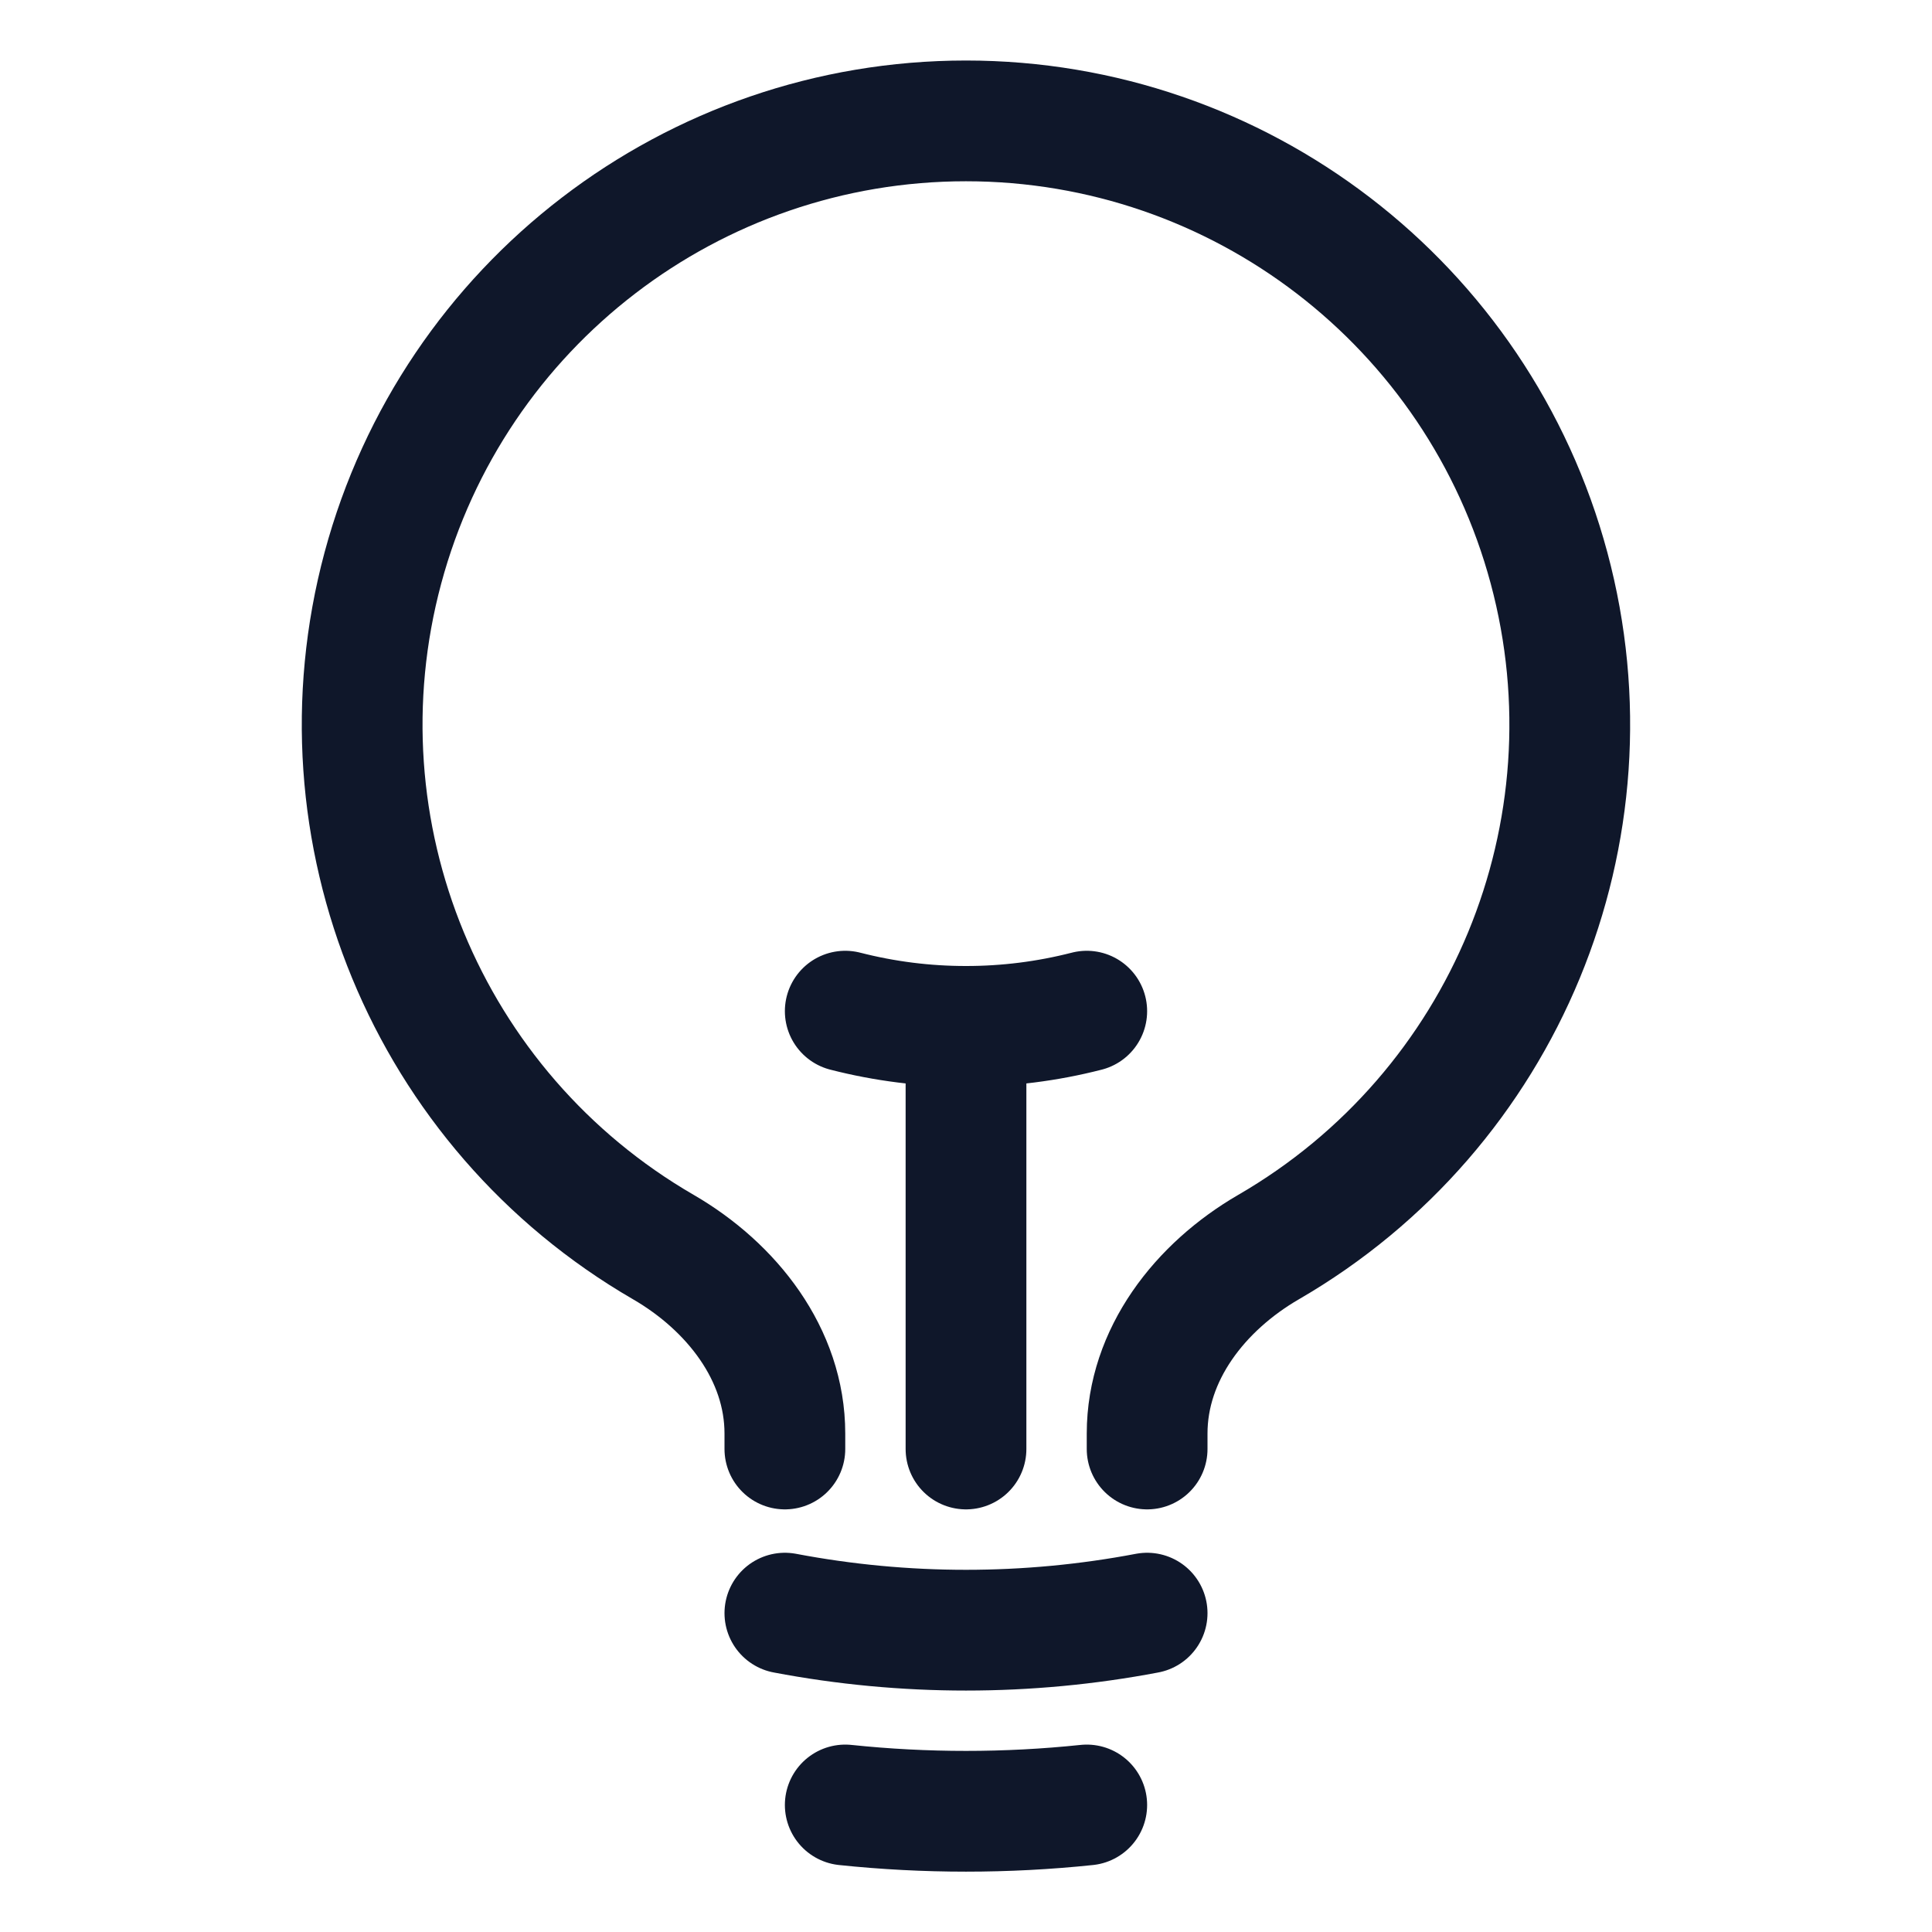
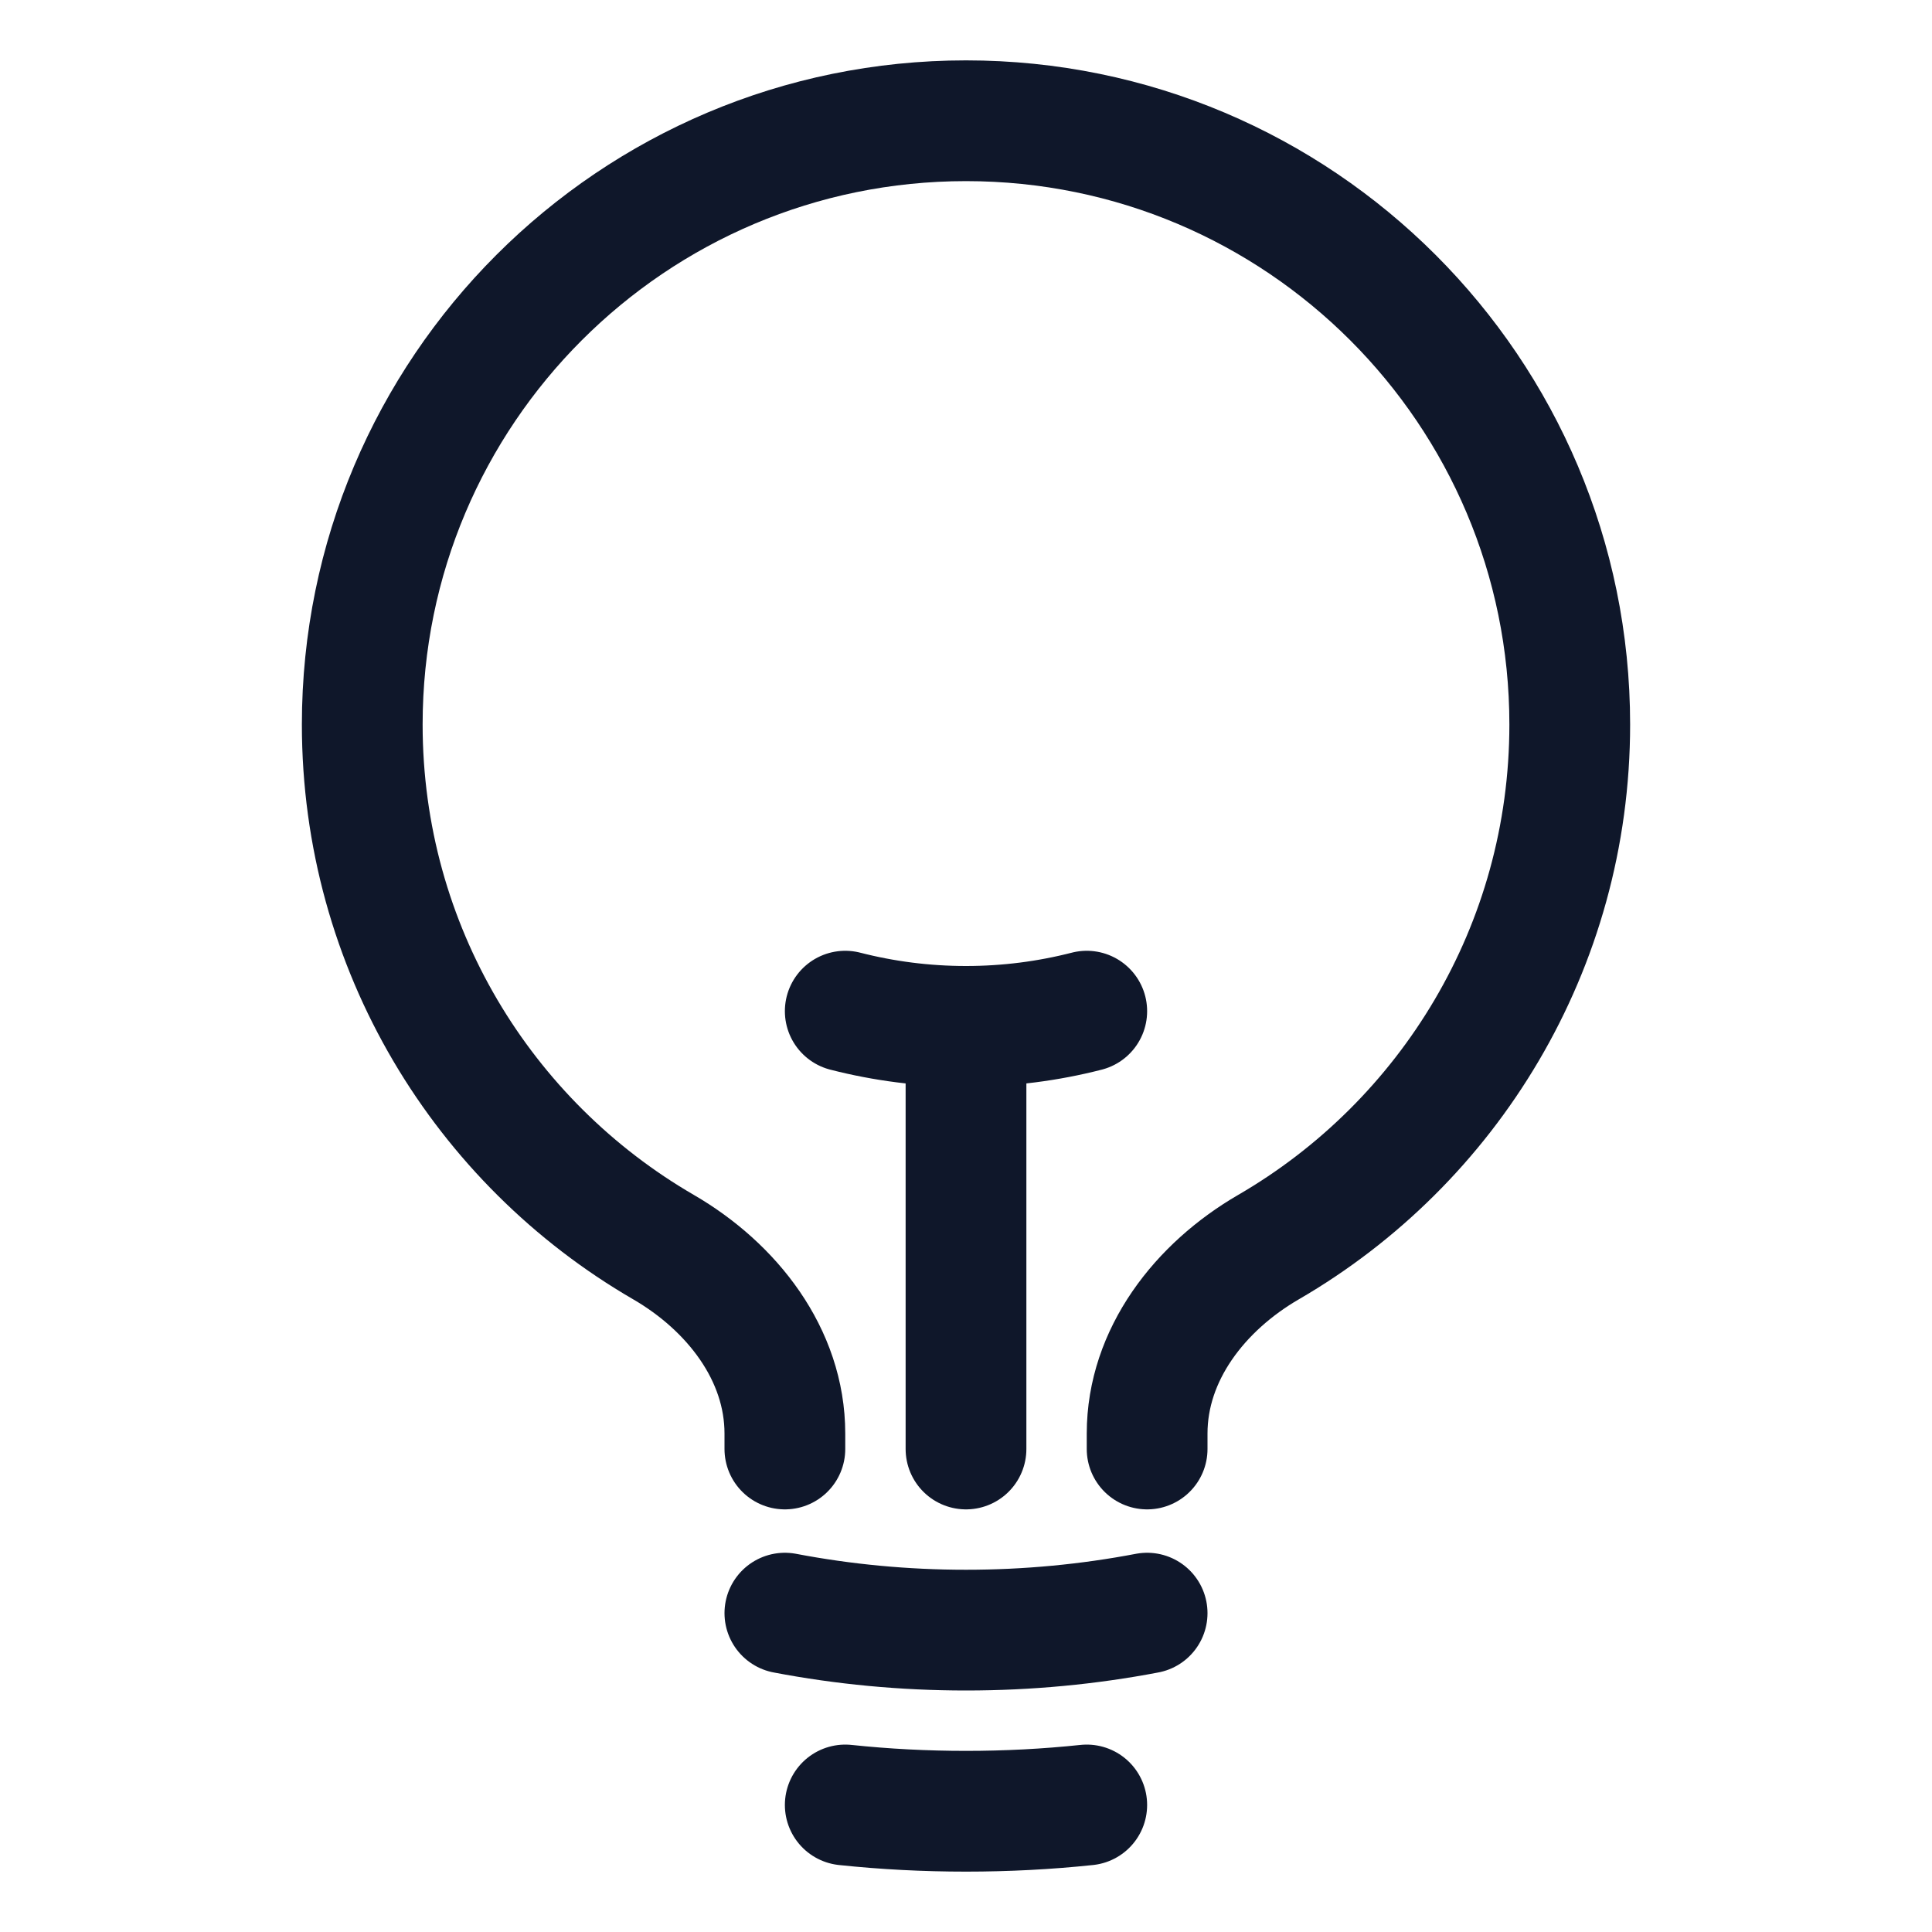
<svg xmlns="http://www.w3.org/2000/svg" width="24" height="24" viewBox="0 0 24 24" fill="none">
-   <path d="M12 18v-5.25m0 0a6.01 6.01 0 001.5-.189m-1.5.189a6.01 6.01 0 01-1.5-.189m3.75 7.478a12.06 12.06 0 01-4.5 0m3.75 2.383a14.406 14.406 0 01-3 0M14.25 18v-.192c0-.983.658-1.823 1.508-2.316a7.5 7.5 0 10-7.517 0c.85.493 1.509 1.333 1.509 2.316V18" stroke="#0F172A" stroke-width="1.5" stroke-linecap="round" stroke-linejoin="round" />
+   <path d="M12 18V12.75M12 12.75C12.518 12.75 13.021 12.684 13.5 12.561M12 12.75C11.482 12.75 10.979 12.684 10.5 12.561M14.25 20.039C13.521 20.178 12.769 20.25 12 20.25C11.231 20.25 10.479 20.178 9.75 20.039M13.5 22.422C13.007 22.474 12.507 22.5 12 22.5C11.493 22.5 10.993 22.474 10.5 22.422M14.25 18V17.808C14.25 16.825 14.908 15.985 15.758 15.492C17.995 14.194 19.5 11.773 19.5 9C19.5 4.858 16.142 1.5 12 1.5C7.858 1.5 4.5 4.858 4.5 9C4.5 11.773 6.004 14.194 8.242 15.492C9.092 15.985 9.75 16.825 9.75 17.808V18" stroke="#0F172A" stroke-width="1.5" stroke-linecap="round" stroke-linejoin="round" />
</svg>
